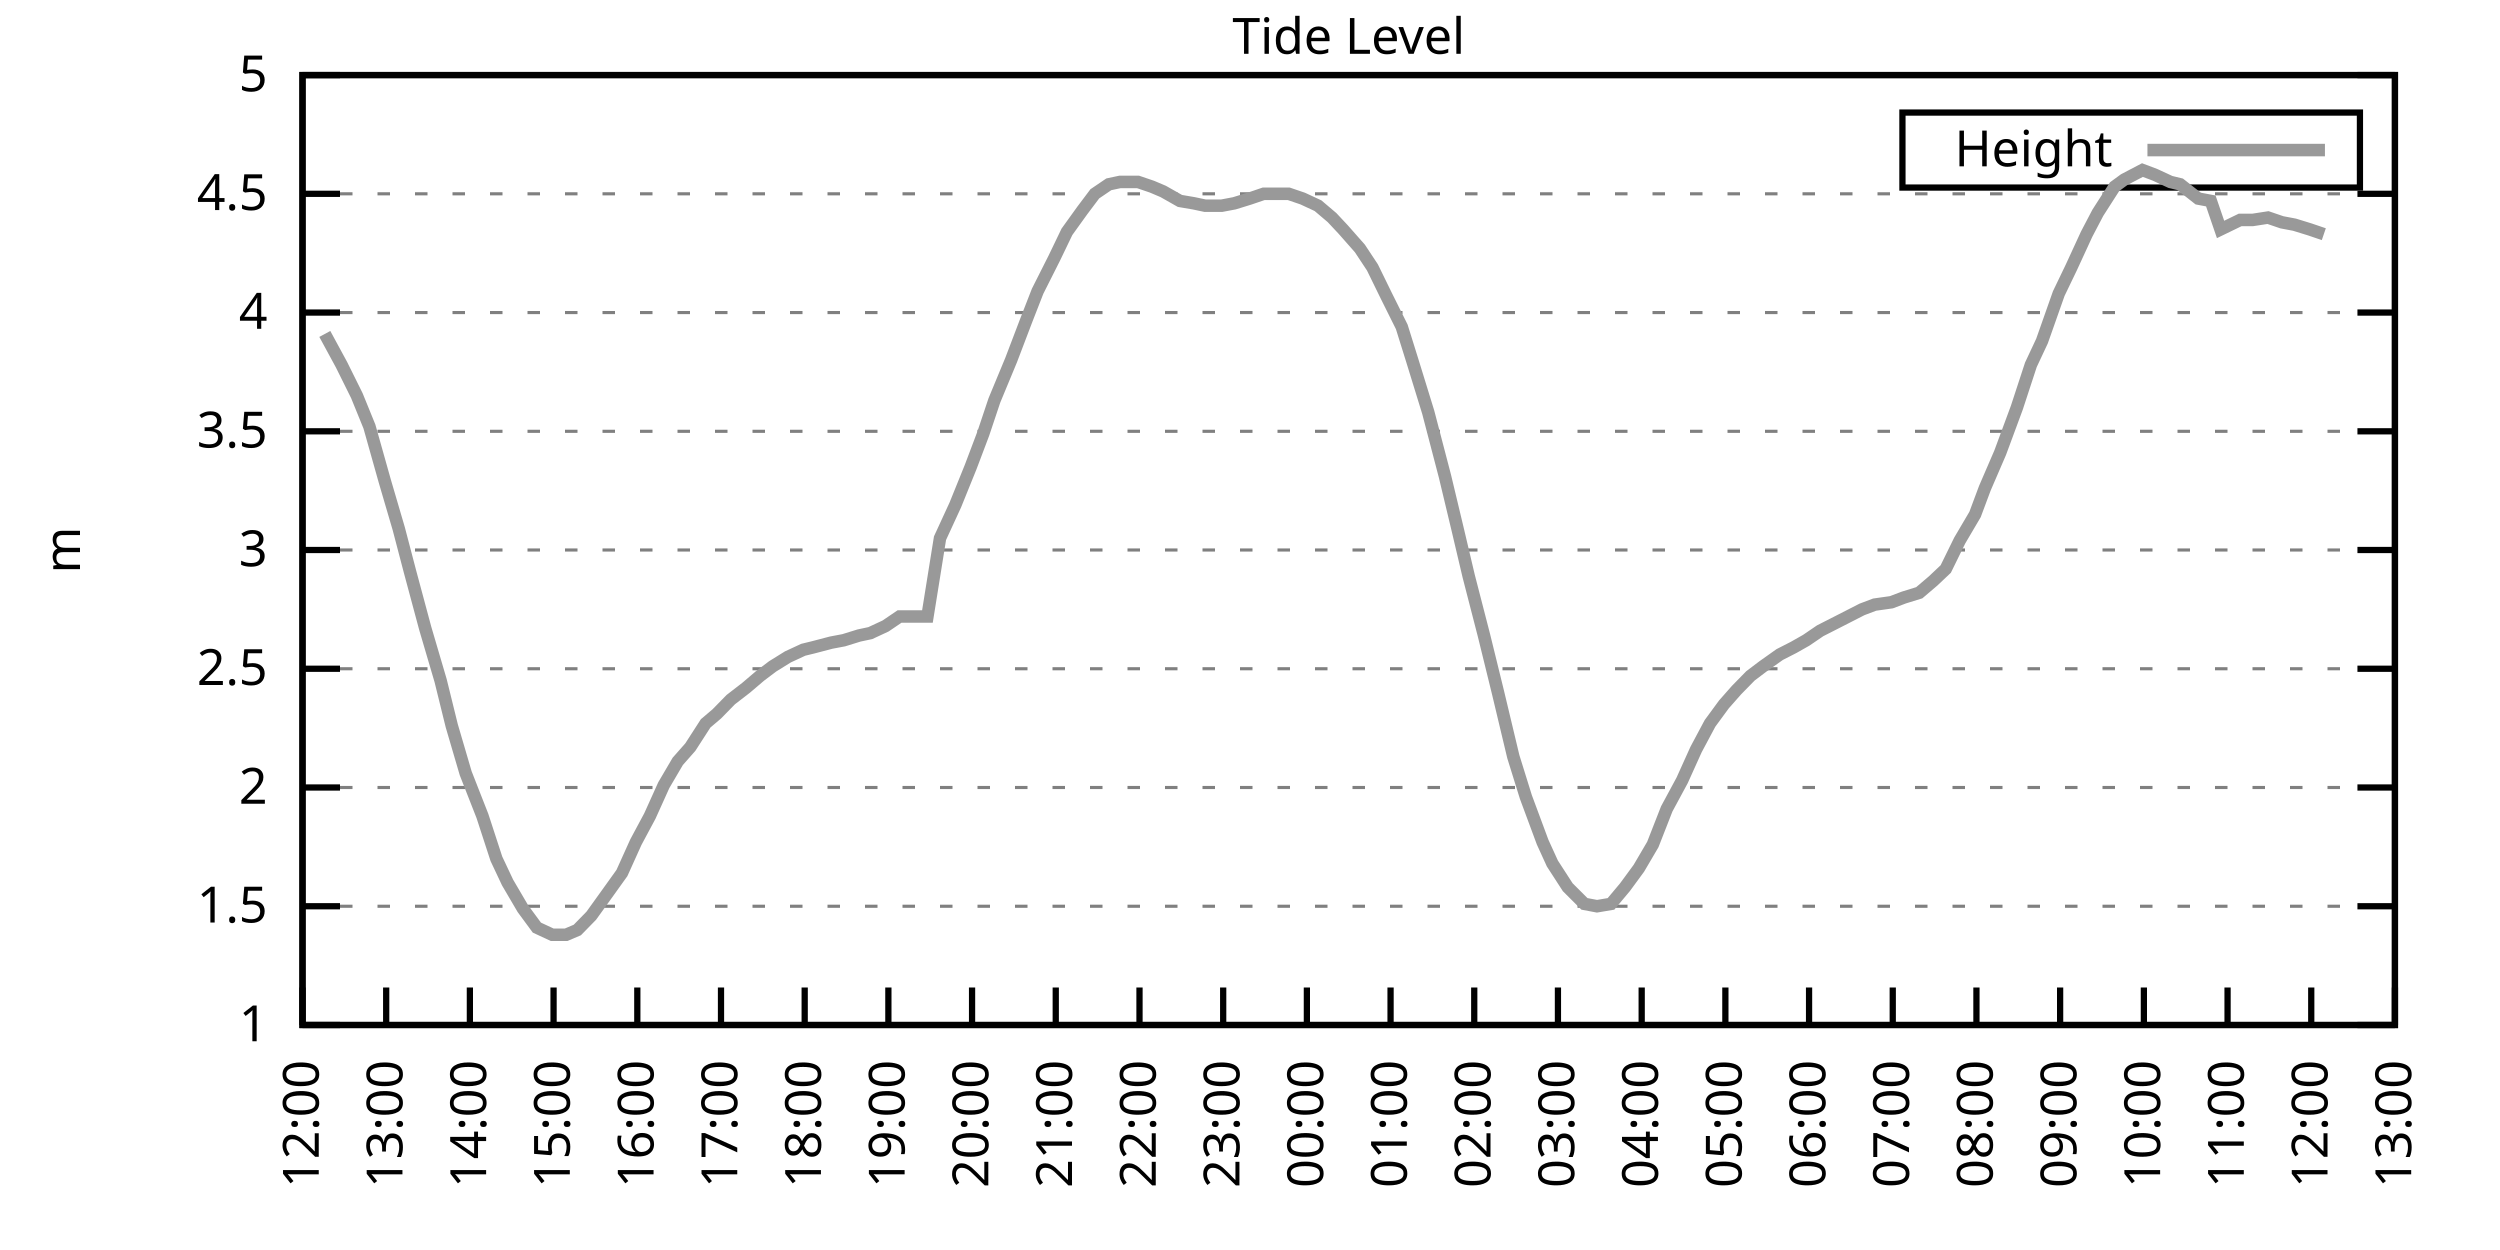
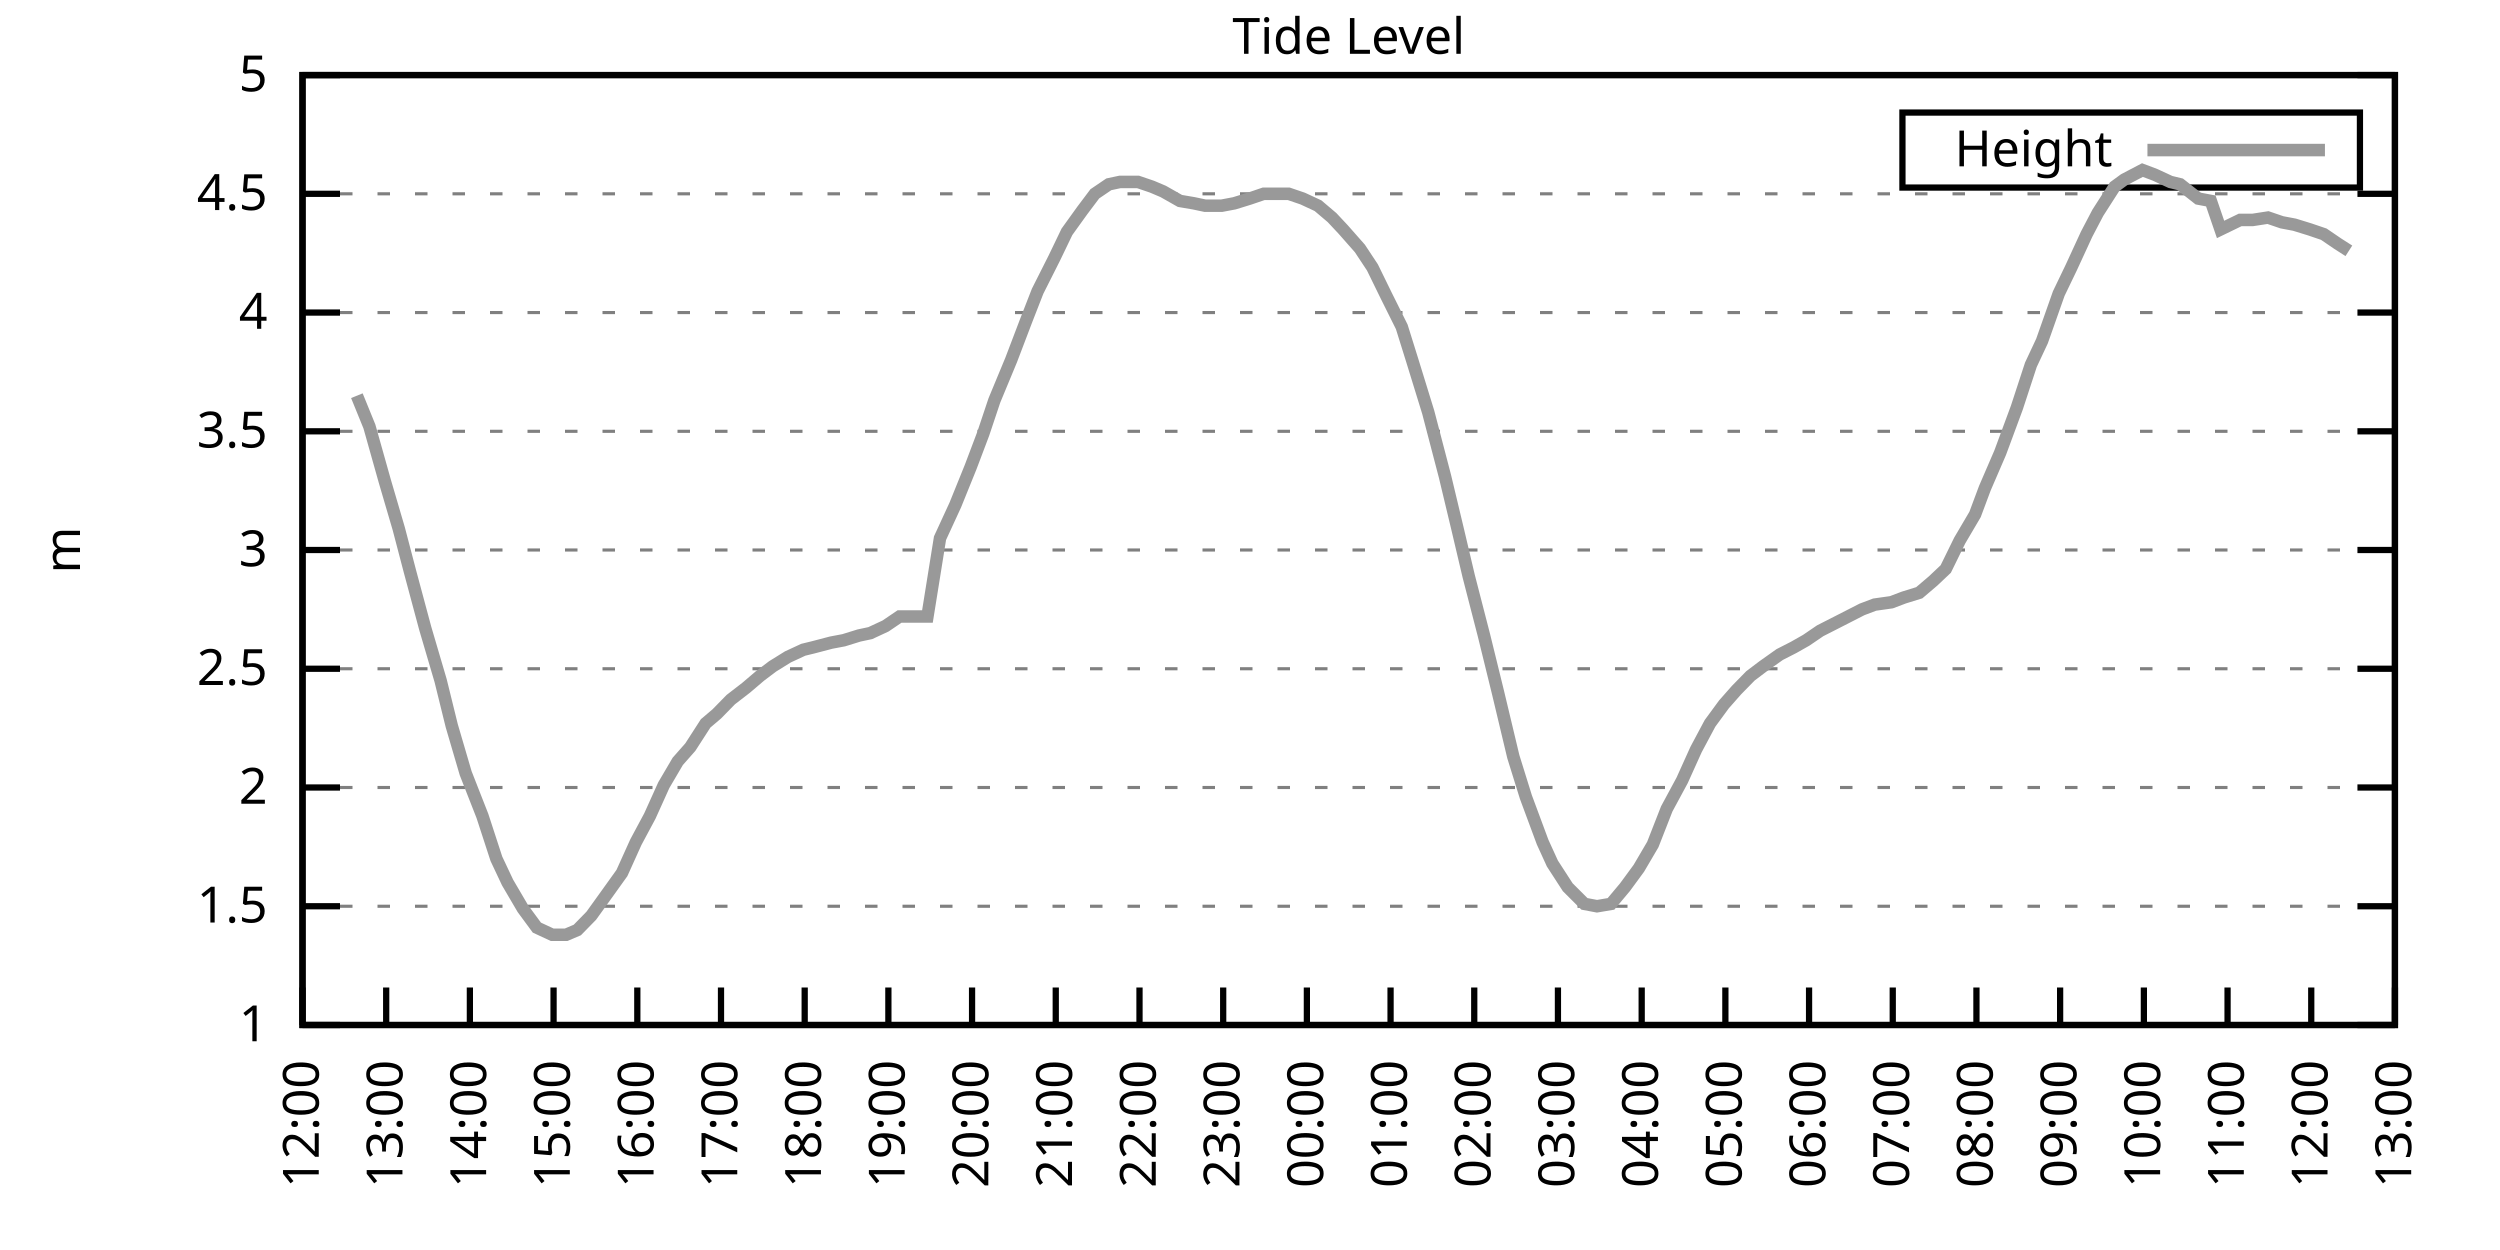
<svg xmlns="http://www.w3.org/2000/svg" xmlns:xlink="http://www.w3.org/1999/xlink" width="400" height="200" viewBox="0 0 400 200">
  <g id="gnuplot_canvas">
    <rect x="0" y="0" width="400" height="200" fill="none" />
    <defs>
      <circle id="gpDot" r="0.5" stroke-width="0.5" stroke="currentColor" />
      <path id="gpPt0" stroke-width="0.333" stroke="currentColor" d="M-1,0 h2 M0,-1 v2" />
      <path id="gpPt1" stroke-width="0.333" stroke="currentColor" d="M-1,-1 L1,1 M1,-1 L-1,1" />
      <path id="gpPt2" stroke-width="0.333" stroke="currentColor" d="M-1,0 L1,0 M0,-1 L0,1 M-1,-1 L1,1 M-1,1 L1,-1" />
      <rect id="gpPt3" stroke-width="0.333" stroke="currentColor" x="-1" y="-1" width="2" height="2" />
      <rect id="gpPt4" stroke-width="0.333" stroke="currentColor" fill="currentColor" x="-1" y="-1" width="2" height="2" />
      <circle id="gpPt5" stroke-width="0.333" stroke="currentColor" cx="0" cy="0" r="1" />
      <use xlink:href="#gpPt5" id="gpPt6" fill="currentColor" stroke="none" />
      <path id="gpPt7" stroke-width="0.333" stroke="currentColor" d="M0,-1.33 L-1.33,0.67 L1.33,0.67 z" />
      <use xlink:href="#gpPt7" id="gpPt8" fill="currentColor" stroke="none" />
      <use xlink:href="#gpPt7" id="gpPt9" stroke="currentColor" transform="rotate(180)" />
      <use xlink:href="#gpPt9" id="gpPt10" fill="currentColor" stroke="none" />
      <use xlink:href="#gpPt3" id="gpPt11" stroke="currentColor" transform="rotate(45)" />
      <use xlink:href="#gpPt11" id="gpPt12" fill="currentColor" stroke="none" />
      <path id="gpPt13" stroke-width="0.333" stroke="currentColor" d="M0,1.330 L1.265,0.411 L0.782,-1.067 L-0.782,-1.076 L-1.265,0.411 z" />
      <use xlink:href="#gpPt13" id="gpPt14" fill="currentColor" stroke="none" />
      <filter id="textbox" filterUnits="objectBoundingBox" x="0" y="0" height="1" width="1">
        <feFlood flood-color="white" flood-opacity="1" result="bgnd" />
        <feComposite in="SourceGraphic" in2="bgnd" operator="atop" />
      </filter>
      <filter id="greybox" filterUnits="objectBoundingBox" x="0" y="0" height="1" width="1">
        <feFlood flood-color="lightgrey" flood-opacity="1" result="grey" />
        <feComposite in="SourceGraphic" in2="grey" operator="atop" />
      </filter>
    </defs>
    <g fill="none" color="white" stroke="currentColor" stroke-width="1.00" stroke-linecap="butt" stroke-linejoin="miter">
</g>
    <g fill="none" color="black" stroke="currentColor" stroke-width="1.00" stroke-linecap="butt" stroke-linejoin="miter">
      <g stroke="none" shape-rendering="crispEdges">
        <polygon fill="rgb(255, 255, 255)" points="48.40,164.00 383.18,164.00 383.18,12.02 48.40,12.02 " />
      </g>
    </g>
    <g fill="none" color="black" stroke="currentColor" stroke-width="1.00" stroke-linecap="butt" stroke-linejoin="miter">
</g>
    <g fill="none" color="black" stroke="black" stroke-width="0.50" stroke-linecap="butt" stroke-linejoin="miter">
</g>
    <g fill="none" color="gray" stroke="currentColor" stroke-width="0.50" stroke-linecap="butt" stroke-linejoin="miter">
      <path stroke="gray" stroke-dasharray="2,4" class="gridline" d="M48.40,164.00 L383.19,164.00  " />
    </g>
    <g fill="none" color="gray" stroke="gray" stroke-width="1.00" stroke-linecap="butt" stroke-linejoin="miter">
</g>
    <g fill="none" color="black" stroke="currentColor" stroke-width="1.00" stroke-linecap="butt" stroke-linejoin="miter">
      <path stroke="black" d="M48.40,164.00 L54.40,164.00 M383.19,164.00 L377.19,164.00  " />
      <g transform="translate(42.80,166.60)" stroke="none" fill="black" font-family="Sans" font-size="8.00" text-anchor="end">
        <text>
          <tspan font-family="Sans"> 1</tspan>
        </text>
      </g>
    </g>
    <g fill="none" color="black" stroke="currentColor" stroke-width="1.00" stroke-linecap="butt" stroke-linejoin="miter">
</g>
    <g fill="none" color="black" stroke="black" stroke-width="0.50" stroke-linecap="butt" stroke-linejoin="miter">
</g>
    <g fill="none" color="gray" stroke="currentColor" stroke-width="0.50" stroke-linecap="butt" stroke-linejoin="miter">
      <path stroke="gray" stroke-dasharray="2,4" class="gridline" d="M48.40,145.00 L383.19,145.00  " />
    </g>
    <g fill="none" color="gray" stroke="gray" stroke-width="1.00" stroke-linecap="butt" stroke-linejoin="miter">
</g>
    <g fill="none" color="black" stroke="currentColor" stroke-width="1.00" stroke-linecap="butt" stroke-linejoin="miter">
      <path stroke="black" d="M48.40,145.00 L54.40,145.00 M383.19,145.00 L377.19,145.00  " />
      <g transform="translate(42.80,147.60)" stroke="none" fill="black" font-family="Sans" font-size="8.00" text-anchor="end">
        <text>
          <tspan font-family="Sans"> 1.5</tspan>
        </text>
      </g>
    </g>
    <g fill="none" color="black" stroke="currentColor" stroke-width="1.00" stroke-linecap="butt" stroke-linejoin="miter">
</g>
    <g fill="none" color="black" stroke="black" stroke-width="0.50" stroke-linecap="butt" stroke-linejoin="miter">
</g>
    <g fill="none" color="gray" stroke="currentColor" stroke-width="0.50" stroke-linecap="butt" stroke-linejoin="miter">
      <path stroke="gray" stroke-dasharray="2,4" class="gridline" d="M48.40,126.00 L383.19,126.00  " />
    </g>
    <g fill="none" color="gray" stroke="gray" stroke-width="1.00" stroke-linecap="butt" stroke-linejoin="miter">
</g>
    <g fill="none" color="black" stroke="currentColor" stroke-width="1.00" stroke-linecap="butt" stroke-linejoin="miter">
      <path stroke="black" d="M48.40,126.00 L54.40,126.00 M383.19,126.00 L377.19,126.00  " />
      <g transform="translate(42.80,128.60)" stroke="none" fill="black" font-family="Sans" font-size="8.00" text-anchor="end">
        <text>
          <tspan font-family="Sans"> 2</tspan>
        </text>
      </g>
    </g>
    <g fill="none" color="black" stroke="currentColor" stroke-width="1.00" stroke-linecap="butt" stroke-linejoin="miter">
</g>
    <g fill="none" color="black" stroke="black" stroke-width="0.50" stroke-linecap="butt" stroke-linejoin="miter">
</g>
    <g fill="none" color="gray" stroke="currentColor" stroke-width="0.50" stroke-linecap="butt" stroke-linejoin="miter">
      <path stroke="gray" stroke-dasharray="2,4" class="gridline" d="M48.40,107.00 L383.19,107.00  " />
    </g>
    <g fill="none" color="gray" stroke="gray" stroke-width="1.00" stroke-linecap="butt" stroke-linejoin="miter">
</g>
    <g fill="none" color="black" stroke="currentColor" stroke-width="1.00" stroke-linecap="butt" stroke-linejoin="miter">
      <path stroke="black" d="M48.40,107.00 L54.40,107.00 M383.19,107.00 L377.19,107.00  " />
      <g transform="translate(42.80,109.60)" stroke="none" fill="black" font-family="Sans" font-size="8.00" text-anchor="end">
        <text>
          <tspan font-family="Sans"> 2.5</tspan>
        </text>
      </g>
    </g>
    <g fill="none" color="black" stroke="currentColor" stroke-width="1.00" stroke-linecap="butt" stroke-linejoin="miter">
</g>
    <g fill="none" color="black" stroke="black" stroke-width="0.50" stroke-linecap="butt" stroke-linejoin="miter">
</g>
    <g fill="none" color="gray" stroke="currentColor" stroke-width="0.50" stroke-linecap="butt" stroke-linejoin="miter">
      <path stroke="gray" stroke-dasharray="2,4" class="gridline" d="M48.40,88.00 L383.19,88.00  " />
    </g>
    <g fill="none" color="gray" stroke="gray" stroke-width="1.00" stroke-linecap="butt" stroke-linejoin="miter">
</g>
    <g fill="none" color="black" stroke="currentColor" stroke-width="1.00" stroke-linecap="butt" stroke-linejoin="miter">
      <path stroke="black" d="M48.40,88.00 L54.40,88.00 M383.19,88.00 L377.19,88.00  " />
      <g transform="translate(42.80,90.60)" stroke="none" fill="black" font-family="Sans" font-size="8.00" text-anchor="end">
        <text>
          <tspan font-family="Sans"> 3</tspan>
        </text>
      </g>
    </g>
    <g fill="none" color="black" stroke="currentColor" stroke-width="1.00" stroke-linecap="butt" stroke-linejoin="miter">
</g>
    <g fill="none" color="black" stroke="black" stroke-width="0.50" stroke-linecap="butt" stroke-linejoin="miter">
</g>
    <g fill="none" color="gray" stroke="currentColor" stroke-width="0.50" stroke-linecap="butt" stroke-linejoin="miter">
      <path stroke="gray" stroke-dasharray="2,4" class="gridline" d="M48.40,69.01 L383.19,69.01  " />
    </g>
    <g fill="none" color="gray" stroke="gray" stroke-width="1.00" stroke-linecap="butt" stroke-linejoin="miter">
</g>
    <g fill="none" color="black" stroke="currentColor" stroke-width="1.00" stroke-linecap="butt" stroke-linejoin="miter">
      <path stroke="black" d="M48.40,69.01 L54.40,69.01 M383.19,69.01 L377.19,69.01  " />
      <g transform="translate(42.80,71.61)" stroke="none" fill="black" font-family="Sans" font-size="8.00" text-anchor="end">
        <text>
          <tspan font-family="Sans"> 3.5</tspan>
        </text>
      </g>
    </g>
    <g fill="none" color="black" stroke="currentColor" stroke-width="1.00" stroke-linecap="butt" stroke-linejoin="miter">
</g>
    <g fill="none" color="black" stroke="black" stroke-width="0.50" stroke-linecap="butt" stroke-linejoin="miter">
</g>
    <g fill="none" color="gray" stroke="currentColor" stroke-width="0.50" stroke-linecap="butt" stroke-linejoin="miter">
      <path stroke="gray" stroke-dasharray="2,4" class="gridline" d="M48.40,50.01 L383.19,50.01  " />
    </g>
    <g fill="none" color="gray" stroke="gray" stroke-width="1.00" stroke-linecap="butt" stroke-linejoin="miter">
</g>
    <g fill="none" color="black" stroke="currentColor" stroke-width="1.00" stroke-linecap="butt" stroke-linejoin="miter">
      <path stroke="black" d="M48.40,50.01 L54.40,50.01 M383.19,50.01 L377.19,50.01  " />
      <g transform="translate(42.80,52.61)" stroke="none" fill="black" font-family="Sans" font-size="8.00" text-anchor="end">
        <text>
          <tspan font-family="Sans"> 4</tspan>
        </text>
      </g>
    </g>
    <g fill="none" color="black" stroke="currentColor" stroke-width="1.00" stroke-linecap="butt" stroke-linejoin="miter">
</g>
    <g fill="none" color="black" stroke="black" stroke-width="0.50" stroke-linecap="butt" stroke-linejoin="miter">
</g>
    <g fill="none" color="gray" stroke="currentColor" stroke-width="0.50" stroke-linecap="butt" stroke-linejoin="miter">
      <path stroke="gray" stroke-dasharray="2,4" class="gridline" d="M48.40,31.01 L383.19,31.01  " />
    </g>
    <g fill="none" color="gray" stroke="gray" stroke-width="1.00" stroke-linecap="butt" stroke-linejoin="miter">
</g>
    <g fill="none" color="black" stroke="currentColor" stroke-width="1.00" stroke-linecap="butt" stroke-linejoin="miter">
      <path stroke="black" d="M48.40,31.01 L54.40,31.01 M383.19,31.01 L377.19,31.01  " />
      <g transform="translate(42.80,33.61)" stroke="none" fill="black" font-family="Sans" font-size="8.00" text-anchor="end">
        <text>
          <tspan font-family="Sans"> 4.5</tspan>
        </text>
      </g>
    </g>
    <g fill="none" color="black" stroke="currentColor" stroke-width="1.00" stroke-linecap="butt" stroke-linejoin="miter">
</g>
    <g fill="none" color="black" stroke="black" stroke-width="0.50" stroke-linecap="butt" stroke-linejoin="miter">
</g>
    <g fill="none" color="gray" stroke="currentColor" stroke-width="0.50" stroke-linecap="butt" stroke-linejoin="miter">
      <path stroke="gray" stroke-dasharray="2,4" class="gridline" d="M48.40,12.01 L383.19,12.01  " />
    </g>
    <g fill="none" color="gray" stroke="gray" stroke-width="1.00" stroke-linecap="butt" stroke-linejoin="miter">
</g>
    <g fill="none" color="black" stroke="currentColor" stroke-width="1.00" stroke-linecap="butt" stroke-linejoin="miter">
      <path stroke="black" d="M48.40,12.01 L54.40,12.01 M383.19,12.01 L377.19,12.01  " />
      <g transform="translate(42.80,14.61)" stroke="none" fill="black" font-family="Sans" font-size="8.00" text-anchor="end">
        <text>
          <tspan font-family="Sans"> 5</tspan>
        </text>
      </g>
    </g>
    <g fill="none" color="black" stroke="currentColor" stroke-width="1.00" stroke-linecap="butt" stroke-linejoin="miter">
      <path stroke="black" d="M48.40,164.00 L48.40,158.00  " />
      <g transform="translate(51.00,169.60) rotate(270.00)" stroke="none" fill="black" font-family="Sans" font-size="8.00" text-anchor="end">
        <text>
          <tspan font-family="Sans">12:00</tspan>
        </text>
      </g>
    </g>
    <g fill="none" color="black" stroke="currentColor" stroke-width="1.00" stroke-linecap="butt" stroke-linejoin="miter">
      <path stroke="black" d="M61.79,164.00 L61.79,158.00  " />
      <g transform="translate(64.39,169.60) rotate(270.00)" stroke="none" fill="black" font-family="Sans" font-size="8.00" text-anchor="end">
        <text>
          <tspan font-family="Sans">13:00</tspan>
        </text>
      </g>
    </g>
    <g fill="none" color="black" stroke="currentColor" stroke-width="1.00" stroke-linecap="butt" stroke-linejoin="miter">
      <path stroke="black" d="M75.18,164.00 L75.18,158.00  " />
      <g transform="translate(77.78,169.60) rotate(270.00)" stroke="none" fill="black" font-family="Sans" font-size="8.00" text-anchor="end">
        <text>
          <tspan font-family="Sans">14:00</tspan>
        </text>
      </g>
    </g>
    <g fill="none" color="black" stroke="currentColor" stroke-width="1.00" stroke-linecap="butt" stroke-linejoin="miter">
      <path stroke="black" d="M88.57,164.00 L88.57,158.00  " />
      <g transform="translate(91.17,169.60) rotate(270.00)" stroke="none" fill="black" font-family="Sans" font-size="8.00" text-anchor="end">
        <text>
          <tspan font-family="Sans">15:00</tspan>
        </text>
      </g>
    </g>
    <g fill="none" color="black" stroke="currentColor" stroke-width="1.00" stroke-linecap="butt" stroke-linejoin="miter">
      <path stroke="black" d="M101.97,164.00 L101.97,158.00  " />
      <g transform="translate(104.57,169.60) rotate(270.00)" stroke="none" fill="black" font-family="Sans" font-size="8.00" text-anchor="end">
        <text>
          <tspan font-family="Sans">16:00</tspan>
        </text>
      </g>
    </g>
    <g fill="none" color="black" stroke="currentColor" stroke-width="1.00" stroke-linecap="butt" stroke-linejoin="miter">
      <path stroke="black" d="M115.36,164.00 L115.36,158.00  " />
      <g transform="translate(117.96,169.60) rotate(270.00)" stroke="none" fill="black" font-family="Sans" font-size="8.00" text-anchor="end">
        <text>
          <tspan font-family="Sans">17:00</tspan>
        </text>
      </g>
    </g>
    <g fill="none" color="black" stroke="currentColor" stroke-width="1.00" stroke-linecap="butt" stroke-linejoin="miter">
      <path stroke="black" d="M128.75,164.00 L128.75,158.00  " />
      <g transform="translate(131.35,169.60) rotate(270.00)" stroke="none" fill="black" font-family="Sans" font-size="8.00" text-anchor="end">
        <text>
          <tspan font-family="Sans">18:00</tspan>
        </text>
      </g>
    </g>
    <g fill="none" color="black" stroke="currentColor" stroke-width="1.00" stroke-linecap="butt" stroke-linejoin="miter">
      <path stroke="black" d="M142.14,164.00 L142.14,158.00  " />
      <g transform="translate(144.74,169.60) rotate(270.00)" stroke="none" fill="black" font-family="Sans" font-size="8.00" text-anchor="end">
        <text>
          <tspan font-family="Sans">19:00</tspan>
        </text>
      </g>
    </g>
    <g fill="none" color="black" stroke="currentColor" stroke-width="1.00" stroke-linecap="butt" stroke-linejoin="miter">
      <path stroke="black" d="M155.53,164.00 L155.53,158.00  " />
      <g transform="translate(158.13,169.60) rotate(270.00)" stroke="none" fill="black" font-family="Sans" font-size="8.00" text-anchor="end">
        <text>
          <tspan font-family="Sans">20:00</tspan>
        </text>
      </g>
    </g>
    <g fill="none" color="black" stroke="currentColor" stroke-width="1.00" stroke-linecap="butt" stroke-linejoin="miter">
      <path stroke="black" d="M168.92,164.00 L168.92,158.00  " />
      <g transform="translate(171.52,169.60) rotate(270.00)" stroke="none" fill="black" font-family="Sans" font-size="8.00" text-anchor="end">
        <text>
          <tspan font-family="Sans">21:00</tspan>
        </text>
      </g>
    </g>
    <g fill="none" color="black" stroke="currentColor" stroke-width="1.00" stroke-linecap="butt" stroke-linejoin="miter">
      <path stroke="black" d="M182.32,164.00 L182.32,158.00  " />
      <g transform="translate(184.92,169.60) rotate(270.00)" stroke="none" fill="black" font-family="Sans" font-size="8.00" text-anchor="end">
        <text>
          <tspan font-family="Sans">22:00</tspan>
        </text>
      </g>
    </g>
    <g fill="none" color="black" stroke="currentColor" stroke-width="1.00" stroke-linecap="butt" stroke-linejoin="miter">
      <path stroke="black" d="M195.71,164.00 L195.71,158.00  " />
      <g transform="translate(198.31,169.60) rotate(270.00)" stroke="none" fill="black" font-family="Sans" font-size="8.00" text-anchor="end">
        <text>
          <tspan font-family="Sans">23:00</tspan>
        </text>
      </g>
    </g>
    <g fill="none" color="black" stroke="currentColor" stroke-width="1.00" stroke-linecap="butt" stroke-linejoin="miter">
      <path stroke="black" d="M209.10,164.00 L209.10,158.00  " />
      <g transform="translate(211.70,169.60) rotate(270.00)" stroke="none" fill="black" font-family="Sans" font-size="8.00" text-anchor="end">
        <text>
          <tspan font-family="Sans">00:00</tspan>
        </text>
      </g>
    </g>
    <g fill="none" color="black" stroke="currentColor" stroke-width="1.00" stroke-linecap="butt" stroke-linejoin="miter">
      <path stroke="black" d="M222.49,164.00 L222.49,158.00  " />
      <g transform="translate(225.09,169.60) rotate(270.00)" stroke="none" fill="black" font-family="Sans" font-size="8.00" text-anchor="end">
        <text>
          <tspan font-family="Sans">01:00</tspan>
        </text>
      </g>
    </g>
    <g fill="none" color="black" stroke="currentColor" stroke-width="1.00" stroke-linecap="butt" stroke-linejoin="miter">
      <path stroke="black" d="M235.88,164.00 L235.88,158.00  " />
      <g transform="translate(238.48,169.60) rotate(270.00)" stroke="none" fill="black" font-family="Sans" font-size="8.00" text-anchor="end">
        <text>
          <tspan font-family="Sans">02:00</tspan>
        </text>
      </g>
    </g>
    <g fill="none" color="black" stroke="currentColor" stroke-width="1.00" stroke-linecap="butt" stroke-linejoin="miter">
      <path stroke="black" d="M249.27,164.00 L249.27,158.00  " />
      <g transform="translate(251.87,169.60) rotate(270.00)" stroke="none" fill="black" font-family="Sans" font-size="8.00" text-anchor="end">
        <text>
          <tspan font-family="Sans">03:00</tspan>
        </text>
      </g>
    </g>
    <g fill="none" color="black" stroke="currentColor" stroke-width="1.00" stroke-linecap="butt" stroke-linejoin="miter">
      <path stroke="black" d="M262.67,164.00 L262.67,158.00  " />
      <g transform="translate(265.27,169.60) rotate(270.00)" stroke="none" fill="black" font-family="Sans" font-size="8.00" text-anchor="end">
        <text>
          <tspan font-family="Sans">04:00</tspan>
        </text>
      </g>
    </g>
    <g fill="none" color="black" stroke="currentColor" stroke-width="1.00" stroke-linecap="butt" stroke-linejoin="miter">
      <path stroke="black" d="M276.06,164.00 L276.06,158.00  " />
      <g transform="translate(278.66,169.60) rotate(270.00)" stroke="none" fill="black" font-family="Sans" font-size="8.00" text-anchor="end">
        <text>
          <tspan font-family="Sans">05:00</tspan>
        </text>
      </g>
    </g>
    <g fill="none" color="black" stroke="currentColor" stroke-width="1.00" stroke-linecap="butt" stroke-linejoin="miter">
      <path stroke="black" d="M289.45,164.00 L289.45,158.00  " />
      <g transform="translate(292.05,169.60) rotate(270.00)" stroke="none" fill="black" font-family="Sans" font-size="8.00" text-anchor="end">
        <text>
          <tspan font-family="Sans">06:00</tspan>
        </text>
      </g>
    </g>
    <g fill="none" color="black" stroke="currentColor" stroke-width="1.00" stroke-linecap="butt" stroke-linejoin="miter">
      <path stroke="black" d="M302.84,164.00 L302.84,158.00  " />
      <g transform="translate(305.44,169.60) rotate(270.00)" stroke="none" fill="black" font-family="Sans" font-size="8.00" text-anchor="end">
        <text>
          <tspan font-family="Sans">07:00</tspan>
        </text>
      </g>
    </g>
    <g fill="none" color="black" stroke="currentColor" stroke-width="1.00" stroke-linecap="butt" stroke-linejoin="miter">
      <path stroke="black" d="M316.23,164.00 L316.23,158.00  " />
      <g transform="translate(318.83,169.60) rotate(270.00)" stroke="none" fill="black" font-family="Sans" font-size="8.00" text-anchor="end">
        <text>
          <tspan font-family="Sans">08:00</tspan>
        </text>
      </g>
    </g>
    <g fill="none" color="black" stroke="currentColor" stroke-width="1.00" stroke-linecap="butt" stroke-linejoin="miter">
      <path stroke="black" d="M329.62,164.00 L329.62,158.00  " />
      <g transform="translate(332.22,169.60) rotate(270.00)" stroke="none" fill="black" font-family="Sans" font-size="8.00" text-anchor="end">
        <text>
          <tspan font-family="Sans">09:00</tspan>
        </text>
      </g>
    </g>
    <g fill="none" color="black" stroke="currentColor" stroke-width="1.00" stroke-linecap="butt" stroke-linejoin="miter">
      <path stroke="black" d="M343.02,164.00 L343.02,158.00  " />
      <g transform="translate(345.62,169.60) rotate(270.00)" stroke="none" fill="black" font-family="Sans" font-size="8.00" text-anchor="end">
        <text>
          <tspan font-family="Sans">10:00</tspan>
        </text>
      </g>
    </g>
    <g fill="none" color="black" stroke="currentColor" stroke-width="1.00" stroke-linecap="butt" stroke-linejoin="miter">
      <path stroke="black" d="M356.41,164.00 L356.41,158.00  " />
      <g transform="translate(359.01,169.60) rotate(270.00)" stroke="none" fill="black" font-family="Sans" font-size="8.00" text-anchor="end">
        <text>
          <tspan font-family="Sans">11:00</tspan>
        </text>
      </g>
    </g>
    <g fill="none" color="black" stroke="currentColor" stroke-width="1.00" stroke-linecap="butt" stroke-linejoin="miter">
      <path stroke="black" d="M369.80,164.00 L369.80,158.00  " />
      <g transform="translate(372.40,169.60) rotate(270.00)" stroke="none" fill="black" font-family="Sans" font-size="8.00" text-anchor="end">
        <text>
          <tspan font-family="Sans">12:00</tspan>
        </text>
      </g>
    </g>
    <g fill="none" color="black" stroke="currentColor" stroke-width="1.00" stroke-linecap="butt" stroke-linejoin="miter">
      <path stroke="black" d="M383.19,164.00 L383.19,158.00  " />
      <g transform="translate(385.79,169.60) rotate(270.00)" stroke="none" fill="black" font-family="Sans" font-size="8.00" text-anchor="end">
        <text>
          <tspan font-family="Sans">13:00</tspan>
        </text>
      </g>
    </g>
    <g fill="none" color="black" stroke="currentColor" stroke-width="1.00" stroke-linecap="butt" stroke-linejoin="miter">
</g>
    <g fill="none" color="black" stroke="currentColor" stroke-width="1.00" stroke-linecap="butt" stroke-linejoin="miter">
      <path stroke="black" d="M48.40,12.01 L48.40,164.00 L383.19,164.00 L383.19,12.01 L48.40,12.01 Z  " />
    </g>
    <g fill="none" color="black" stroke="currentColor" stroke-width="1.00" stroke-linecap="butt" stroke-linejoin="miter">
</g>
    <g fill="none" color="black" stroke="currentColor" stroke-width="1.00" stroke-linecap="butt" stroke-linejoin="miter">
      <path stroke="black" d="M304.39,30.01 L304.39,18.01 L377.59,18.01 L377.59,30.01 L304.39,30.01 Z  " />
    </g>
    <g id="Tide_level_plot_1">
      <g fill="none" color="white" stroke="black" stroke-width="2.00" stroke-linecap="butt" stroke-linejoin="miter">
</g>
      <g fill="none" color="black" stroke="currentColor" stroke-width="2.00" stroke-linecap="butt" stroke-linejoin="miter">
        <g transform="translate(337.99,26.61)" stroke="none" fill="black" font-family="Sans" font-size="8.00" text-anchor="end">
          <text>
            <tspan font-family="Sans">Height</tspan>
          </text>
        </g>
      </g>
      <g fill="none" color="black" stroke="currentColor" stroke-width="2.00" stroke-linecap="butt" stroke-linejoin="miter">
-         <path stroke="rgb(153, 153, 153)" d="M343.59,24.01 L371.99,24.01 M51.97,53.43 L54.65,58.37 L57.10,63.31 L59.11,68.25 L61.57,76.99 L63.80,84.59   L65.59,91.42 L68.04,100.54 L70.50,108.90 L72.28,116.12 L74.51,123.72 L77.19,130.56 L79.42,137.40 L81.21,141.20   L83.66,145.38 L85.90,148.42 L88.35,149.56 L90.58,149.56 L92.37,148.80 L94.60,146.52 L97.06,143.10 L99.51,139.68   L101.74,134.74 L103.98,130.56 L106.21,125.62 L108.44,121.82 L110.45,119.54 L112.90,115.74 L114.69,114.22 L116.92,111.94   L119.38,110.04 L121.61,108.14 L123.62,106.62 L126.07,105.10 L128.53,103.96 L130.09,103.58 L132.99,102.82 L135.00,102.44   L137.45,101.68 L139.24,101.30 L141.69,100.16 L143.93,98.64 L146.16,98.64 L148.39,98.64 L150.40,86.11 L152.85,80.79   L155.31,74.71 L157.32,69.39 L159.10,64.07 L161.78,57.61 L164.24,51.15 L166.02,46.59 L168.70,41.27 L170.71,37.09   L173.17,33.67 L175.17,31.01 L177.41,29.49 L179.19,29.11 L182.09,29.11 L184.32,29.87 L186.11,30.63 L188.79,32.15   L191.02,32.53 L192.81,32.91 L195.48,32.91 L197.49,32.53 L199.95,31.77 L202.18,31.01 L204.19,31.01 L206.20,31.01   L208.43,31.77 L210.88,32.91 L213.12,34.81 L214.90,36.71 L217.58,39.75 L219.59,42.79 L221.82,47.35 L224.28,52.29   L226.06,57.99 L228.52,65.97 L231.20,76.23 L233.20,84.59 L234.99,92.18 L237.44,101.68 L239.68,110.80 L242.13,121.06   L244.14,127.52 L246.82,134.74 L248.38,138.16 L250.84,141.96 L253.51,144.62 L255.52,145.00 L257.76,144.62 L259.99,141.96   L262.22,138.92 L264.45,135.12 L266.68,129.42 L269.14,124.86 L271.37,119.92 L273.60,115.74 L275.83,112.70 L277.84,110.42   L280.07,108.14 L282.08,106.62 L284.76,104.72 L286.99,103.58 L289.00,102.44 L291.23,100.92 L293.47,99.78 L295.70,98.64   L297.93,97.50 L299.94,96.74 L302.62,96.36 L304.63,95.60 L307.08,94.84 L309.31,92.94 L311.32,91.04 L313.55,86.49   L316.01,82.31 L317.57,78.13 L320.03,72.43 L322.70,65.21 L324.94,58.37 L326.72,54.57 L329.40,46.97 L331.41,42.79   L333.86,37.47 L335.65,34.05 L338.33,29.87 L339.89,28.73 L342.79,27.21 L344.80,27.97 L347.26,29.11 L348.82,29.49   L351.72,31.77 L353.73,32.15 L355.29,36.71 L358.42,35.19 L360.42,35.19 L362.88,34.81 L365.11,35.57 L367.12,35.95   L369.58,36.71 L371.81,37.47  " />
+         <path stroke="rgb(153, 153, 153)" d="M343.59,24.01 L371.99,24.01 M57.10,63.31 L59.11,68.25 L61.57,76.99 L63.80,84.59 L65.59,91.42 L68.04,100.54   L70.50,108.90 L72.28,116.12 L74.51,123.72 L77.19,130.56 L79.42,137.40 L81.21,141.20 L83.66,145.38 L85.90,148.42   L88.35,149.56 L90.58,149.56 L92.37,148.80 L94.60,146.52 L97.06,143.10 L99.51,139.68 L101.74,134.74 L103.98,130.56   L106.21,125.62 L108.44,121.82 L110.45,119.54 L112.90,115.74 L114.69,114.22 L116.92,111.94 L119.38,110.04 L121.61,108.14   L123.62,106.62 L126.07,105.10 L128.53,103.96 L130.09,103.58 L132.99,102.82 L135.00,102.44 L137.45,101.68 L139.24,101.30   L141.69,100.16 L143.93,98.64 L146.16,98.64 L148.39,98.64 L150.40,86.11 L152.85,80.79 L155.31,74.71 L157.32,69.39   L159.10,64.07 L161.78,57.61 L164.24,51.15 L166.02,46.59 L168.70,41.27 L170.71,37.09 L173.17,33.67 L175.17,31.01   L177.41,29.49 L179.19,29.11 L182.09,29.11 L184.32,29.87 L186.11,30.63 L188.79,32.15 L191.02,32.53 L192.81,32.91   L195.48,32.91 L197.49,32.53 L199.95,31.77 L202.18,31.01 L204.19,31.01 L206.20,31.01 L208.43,31.77 L210.88,32.91   L213.12,34.81 L214.90,36.71 L217.58,39.75 L219.59,42.79 L221.82,47.35 L224.28,52.29 L226.06,57.99 L228.52,65.97   L231.20,76.23 L233.20,84.59 L234.99,92.18 L237.44,101.68 L239.68,110.80 L242.13,121.06 L244.14,127.52 L246.82,134.74   L248.38,138.16 L250.84,141.96 L253.51,144.62 L255.52,145.00 L257.76,144.62 L259.99,141.96 L262.22,138.92 L264.45,135.12   L266.68,129.42 L269.14,124.86 L271.37,119.92 L273.60,115.74 L275.83,112.70 L277.84,110.42 L280.07,108.14 L282.08,106.62   L284.76,104.72 L286.99,103.58 L289.00,102.44 L291.23,100.92 L293.47,99.78 L295.70,98.64 L297.93,97.50 L299.94,96.74   L302.62,96.36 L304.63,95.60 L307.08,94.84 L309.31,92.94 L311.32,91.04 L313.55,86.49 L316.01,82.31 L317.57,78.13   L320.03,72.43 L322.70,65.21 L324.94,58.37 L326.72,54.57 L329.40,46.97 L331.41,42.79 L333.86,37.47 L335.65,34.05   L338.33,29.87 L339.89,28.73 L342.79,27.21 L344.80,27.97 L347.26,29.11 L348.82,29.49 L351.72,31.77 L353.73,32.15   L355.29,36.71 L358.42,35.19 L360.42,35.19 L362.88,34.81 L365.11,35.57 L367.12,35.95 L369.58,36.71 L371.81,37.47   L374.04,38.99 L375.82,40.13  " />
      </g>
    </g>
    <g fill="none" color="black" stroke="currentColor" stroke-width="2.00" stroke-linecap="butt" stroke-linejoin="miter">
</g>
    <g fill="none" color="black" stroke="black" stroke-width="1.00" stroke-linecap="butt" stroke-linejoin="miter">
</g>
    <g fill="none" color="black" stroke="currentColor" stroke-width="1.00" stroke-linecap="butt" stroke-linejoin="miter">
      <path stroke="black" d="M48.40,12.01 L48.40,164.00 L383.19,164.00 L383.19,12.01 L48.40,12.01 Z  " />
      <g transform="translate(12.80,88.01) rotate(270.00)" stroke="none" fill="black" font-family="Sans" font-size="8.00" text-anchor="middle">
        <text>
          <tspan font-family="Sans">m</tspan>
        </text>
      </g>
    </g>
    <g fill="none" color="black" stroke="currentColor" stroke-width="1.00" stroke-linecap="butt" stroke-linejoin="miter">
</g>
    <g fill="none" color="black" stroke="currentColor" stroke-width="1.00" stroke-linecap="butt" stroke-linejoin="miter">
      <g transform="translate(215.79,8.61)" stroke="none" fill="black" font-family="Sans" font-size="8.00" text-anchor="middle">
        <text>
          <tspan font-family="Sans">Tide Level</tspan>
        </text>
      </g>
    </g>
    <g fill="none" color="black" stroke="currentColor" stroke-width="1.00" stroke-linecap="butt" stroke-linejoin="miter">
</g>
  </g>
</svg>
